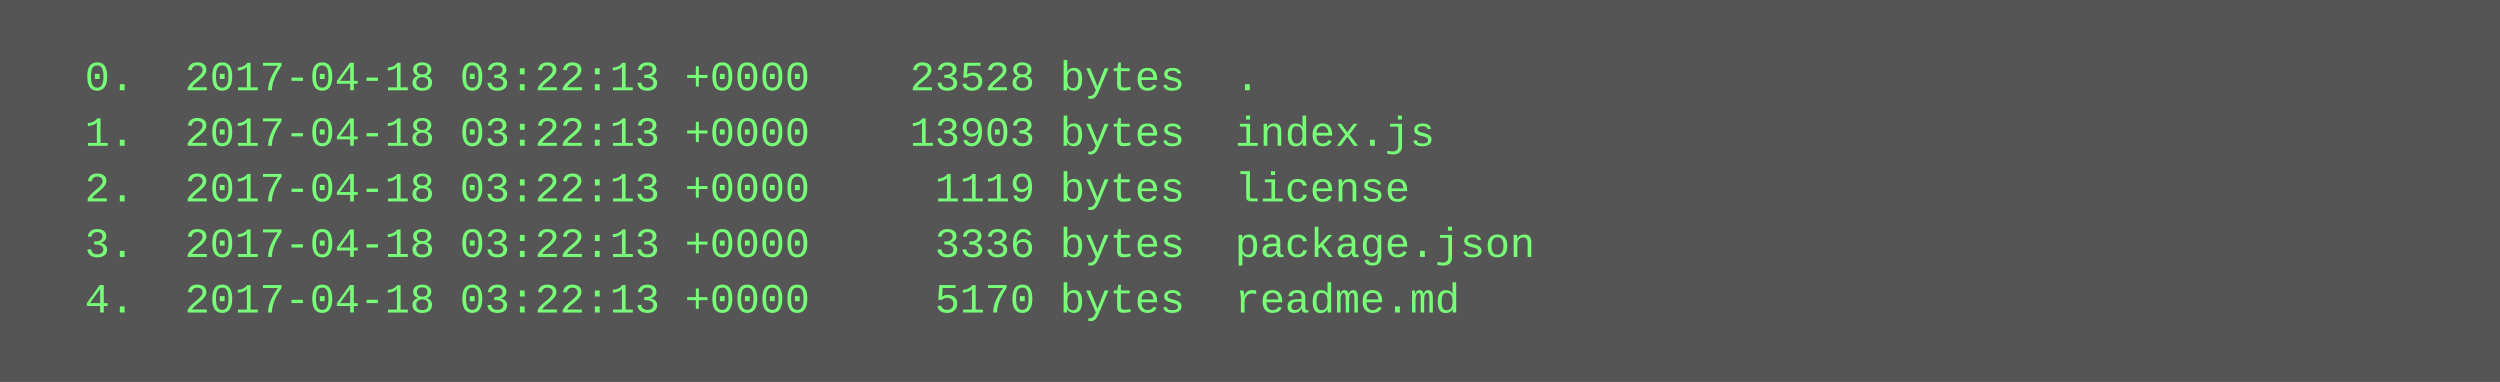
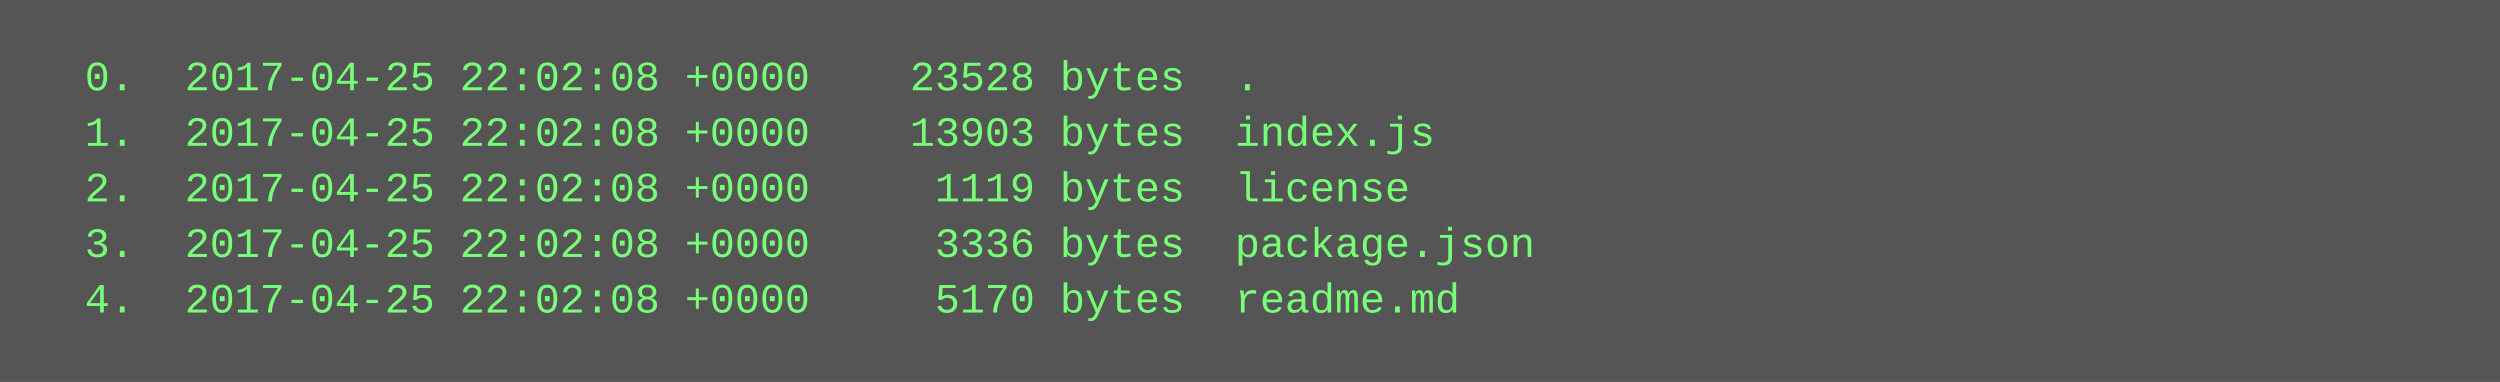
<svg xmlns="http://www.w3.org/2000/svg" height="110" width="720">
  <rect height="110" fill="#555" width="720" />
  <text fill="#7f7" font-family="Courier New" font-size="12" xml:space="preserve">
-     <tspan x="10" y="26">  0.  2017-04-18 03:22:13 +0000    23528 bytes  .</tspan>
-     <tspan x="10" y="42">  1.  2017-04-18 03:22:13 +0000    13903 bytes  index.js</tspan>
-     <tspan x="10" y="58">  2.  2017-04-18 03:22:13 +0000     1119 bytes  license</tspan>
-     <tspan x="10" y="74">  3.  2017-04-18 03:22:13 +0000     3336 bytes  package.json</tspan>
-     <tspan x="10" y="90">  4.  2017-04-18 03:22:13 +0000     5170 bytes  readme.md</tspan>
+     <tspan x="10" y="26">  0.  2017-04-25 22:02:08 +0000    23528 bytes  .</tspan>
+     <tspan x="10" y="42">  1.  2017-04-25 22:02:08 +0000    13903 bytes  index.js</tspan>
+     <tspan x="10" y="58">  2.  2017-04-25 22:02:08 +0000     1119 bytes  license</tspan>
+     <tspan x="10" y="74">  3.  2017-04-25 22:02:08 +0000     3336 bytes  package.json</tspan>
+     <tspan x="10" y="90">  4.  2017-04-25 22:02:08 +0000     5170 bytes  readme.md</tspan>
  </text>
</svg>
